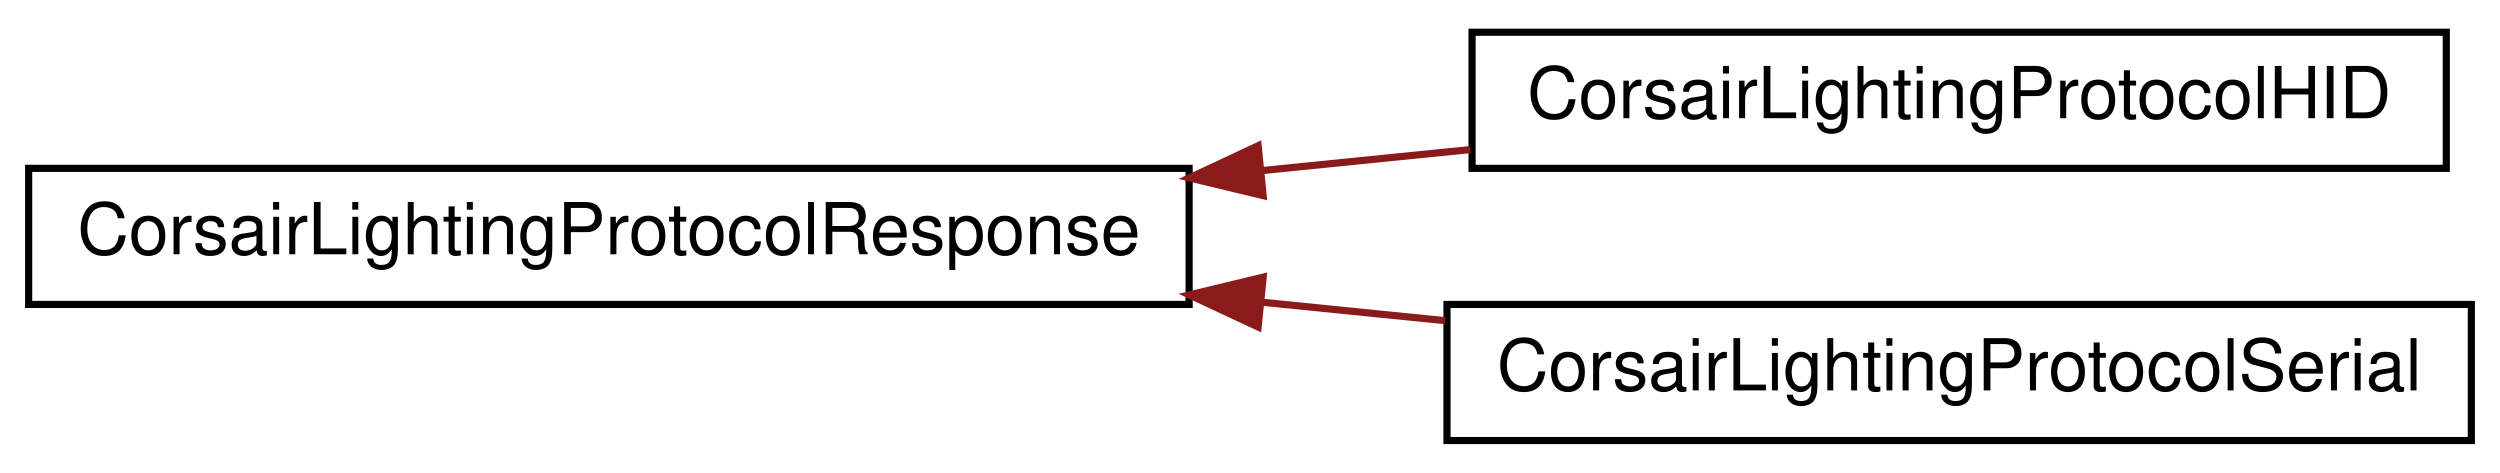
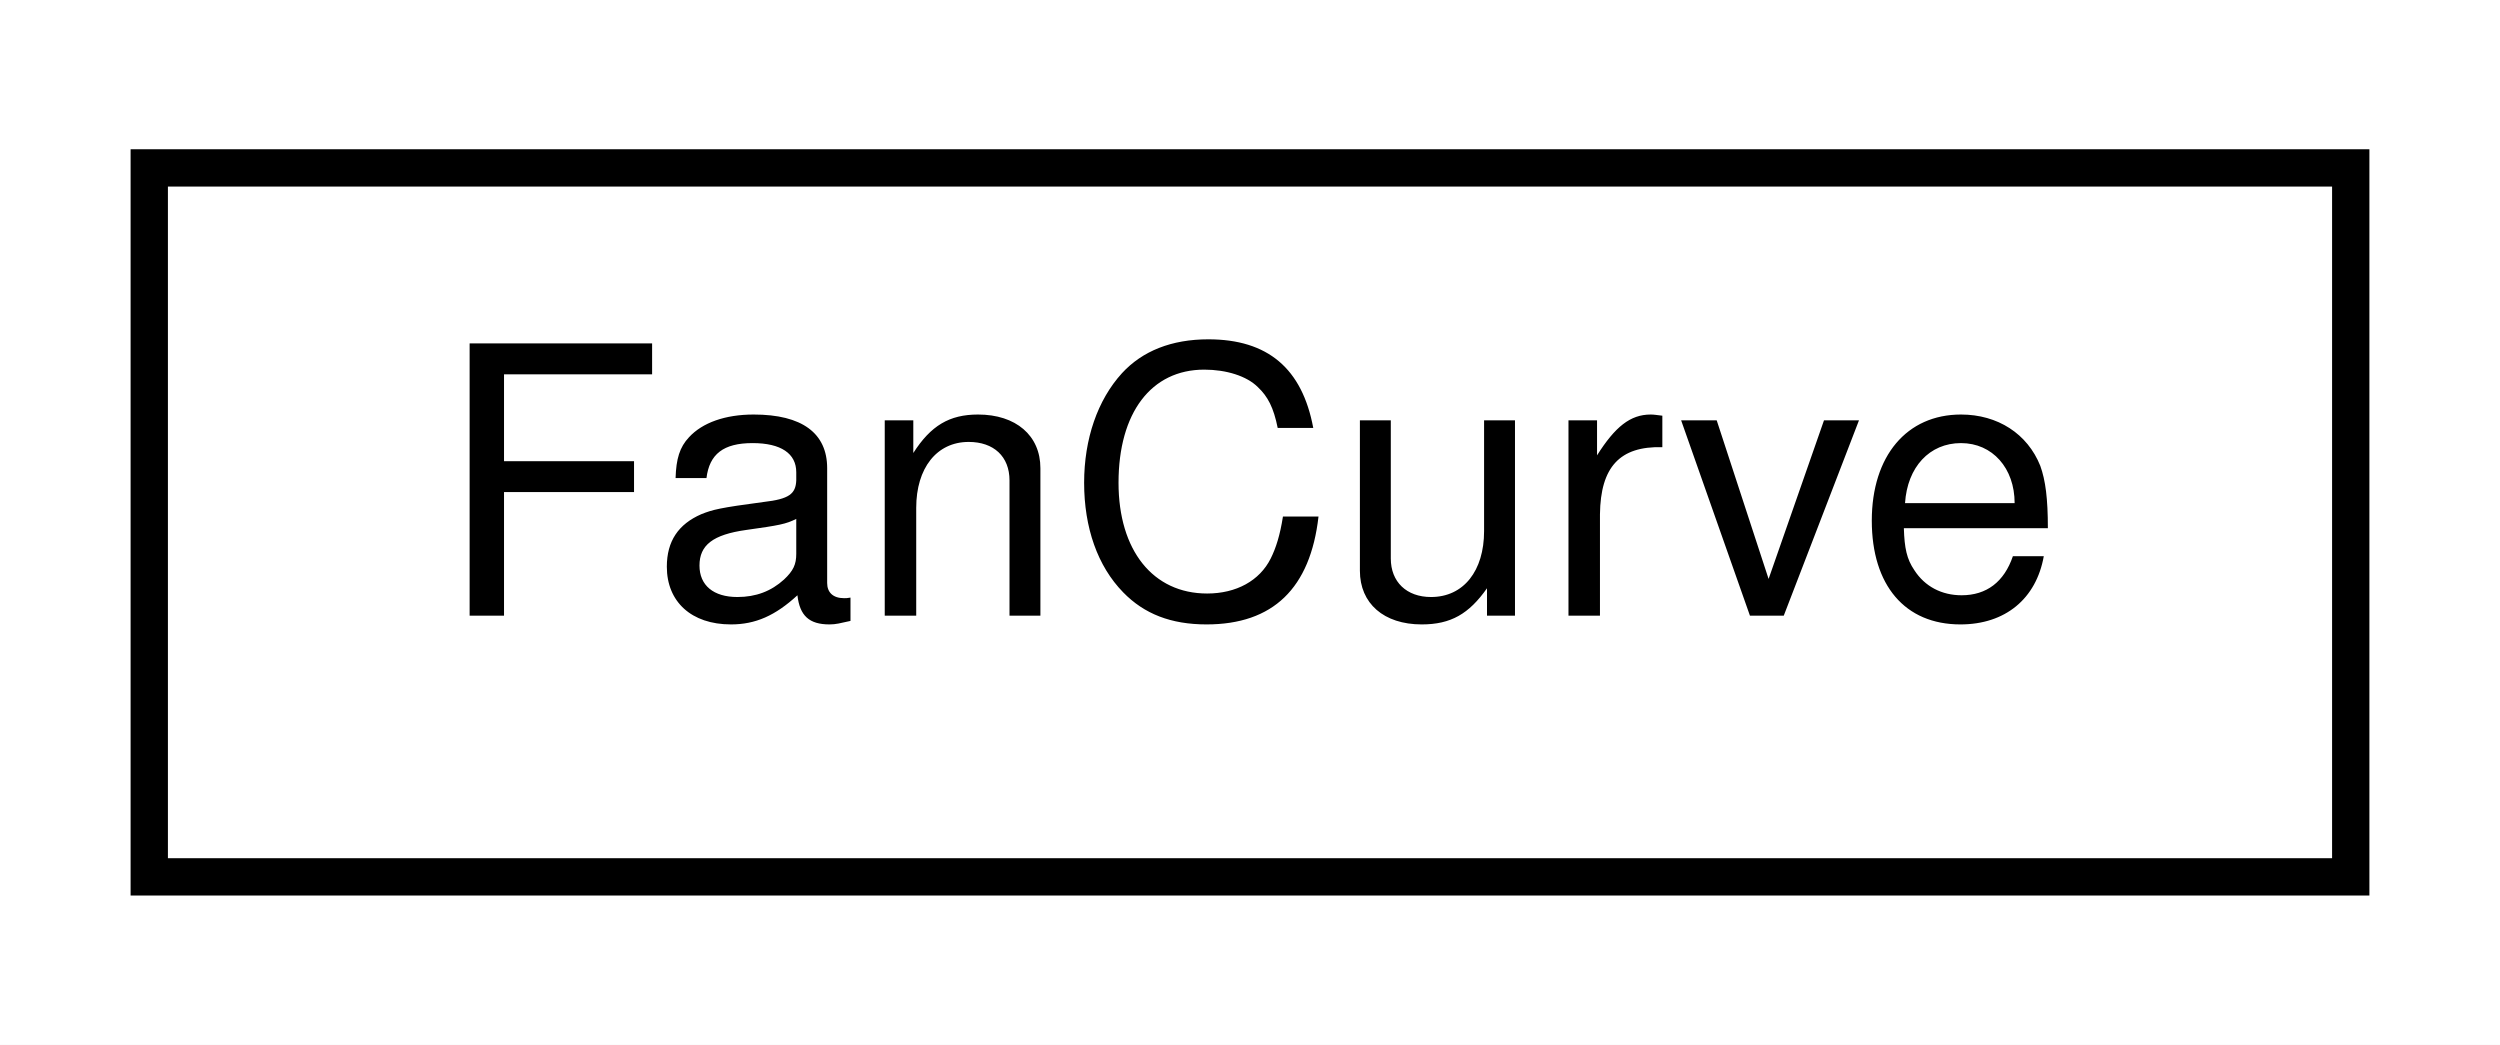
- <svg xmlns="http://www.w3.org/2000/svg" xmlns:xlink="http://www.w3.org/1999/xlink" width="349pt" height="66pt" viewBox="0.00 0.00 349.00 66.00">
-   <g id="graph0" class="graph" transform="scale(1 1) rotate(0) translate(4 62)">
-     <polygon fill="#ffffff" stroke="transparent" points="-4,4 -4,-62 345,-62 345,4 -4,4" />
+ <svg xmlns="http://www.w3.org/2000/svg" xmlns:xlink="http://www.w3.org/1999/xlink" width="67pt" height="28pt" viewBox="0.00 0.00 67.00 28.00">
+   <g id="graph0" class="graph" transform="scale(1 1) rotate(0) translate(4 24)">
+     <polygon fill="#ffffff" stroke="transparent" points="-4,4 -4,-24 63,-24 63,4 -4,4" />
    <g id="node1" class="node">
      <g id="a_node1">
-         <a xlink:href="classCorsairLightingProtocolResponse.html" target="_top" xlink:title="CorsairLightingProtocolResponse">
-           <polygon fill="#ffffff" stroke="#000000" points="0,-19.5 0,-38.5 162,-38.5 162,-19.5 0,-19.5" />
-           <text text-anchor="middle" x="81" y="-26.5" font-family="Helvetica,sans-Serif" font-size="10.00" fill="#000000">CorsairLightingProtocolResponse</text>
+         <a xlink:href="structFanCurve.html" target="_top" xlink:title="FanCurve">
+           <polygon fill="#ffffff" stroke="#000000" points="0,-.5 0,-19.5 59,-19.5 59,-.5 0,-.5" />
+           <text text-anchor="middle" x="29.5" y="-7.5" font-family="Helvetica,sans-Serif" font-size="10.00" fill="#000000">FanCurve</text>
        </a>
      </g>
    </g>
-     <g id="node2" class="node">
-       <g id="a_node2">
-         <a xlink:href="classCorsairLightingProtocolHID.html" target="_top" xlink:title="CorsairLightingProtocolHID">
-           <polygon fill="#ffffff" stroke="#000000" points="201.5,-38.5 201.5,-57.5 337.5,-57.5 337.5,-38.5 201.5,-38.5" />
-           <text text-anchor="middle" x="269.5" y="-45.5" font-family="Helvetica,sans-Serif" font-size="10.00" fill="#000000">CorsairLightingProtocolHID</text>
-         </a>
-       </g>
-     </g>
-     <g id="edge1" class="edge">
-       <path fill="none" stroke="#8b1a1a" d="M172.196,-38.192C181.98,-39.178 191.807,-40.169 201.256,-41.121" />
-       <polygon fill="#8b1a1a" stroke="#8b1a1a" points="172.335,-34.689 162.035,-37.168 171.633,-41.653 172.335,-34.689" />
-     </g>
-     <g id="node3" class="node">
-       <g id="a_node3">
-         <a xlink:href="classCorsairLightingProtocolSerial.html" target="_top" xlink:title="CorsairLightingProtocolSerial">
-           <polygon fill="#ffffff" stroke="#000000" points="198,-.5 198,-19.5 341,-19.5 341,-.5 198,-.5" />
-           <text text-anchor="middle" x="269.5" y="-7.5" font-family="Helvetica,sans-Serif" font-size="10.00" fill="#000000">CorsairLightingProtocolSerial</text>
-         </a>
-       </g>
-     </g>
-     <g id="edge2" class="edge">
-       <path fill="none" stroke="#8b1a1a" d="M172.105,-19.817C180.711,-18.95 189.352,-18.079 197.74,-17.233" />
-       <polygon fill="#8b1a1a" stroke="#8b1a1a" points="171.633,-16.347 162.035,-20.832 172.335,-23.311 171.633,-16.347" />
-     </g>
  </g>
</svg>
